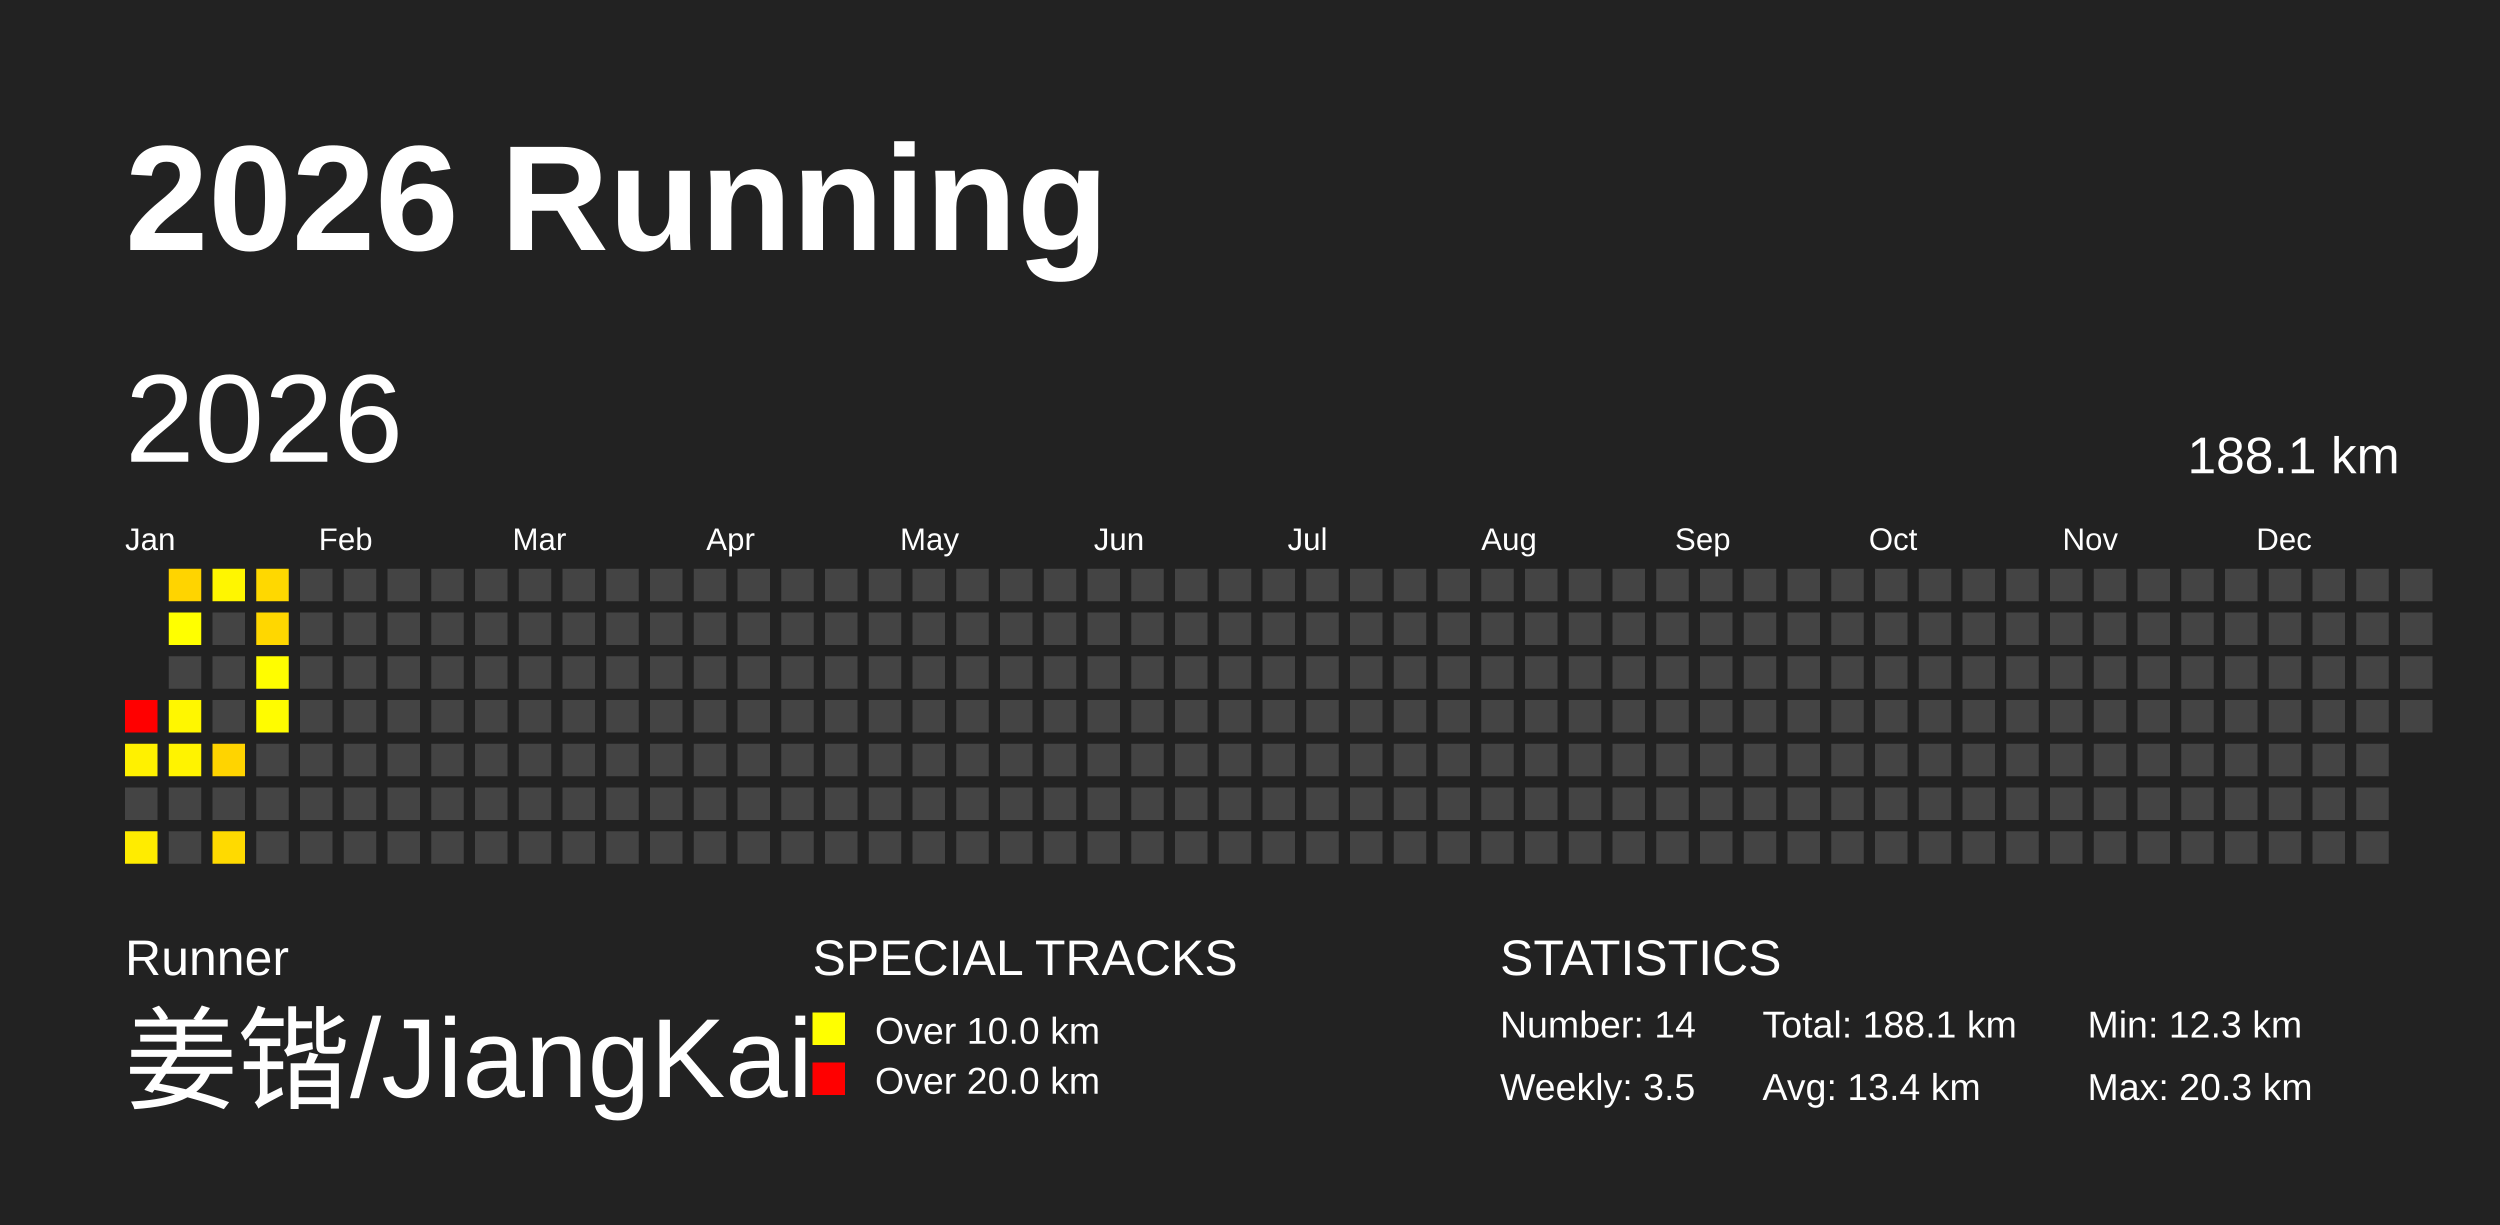
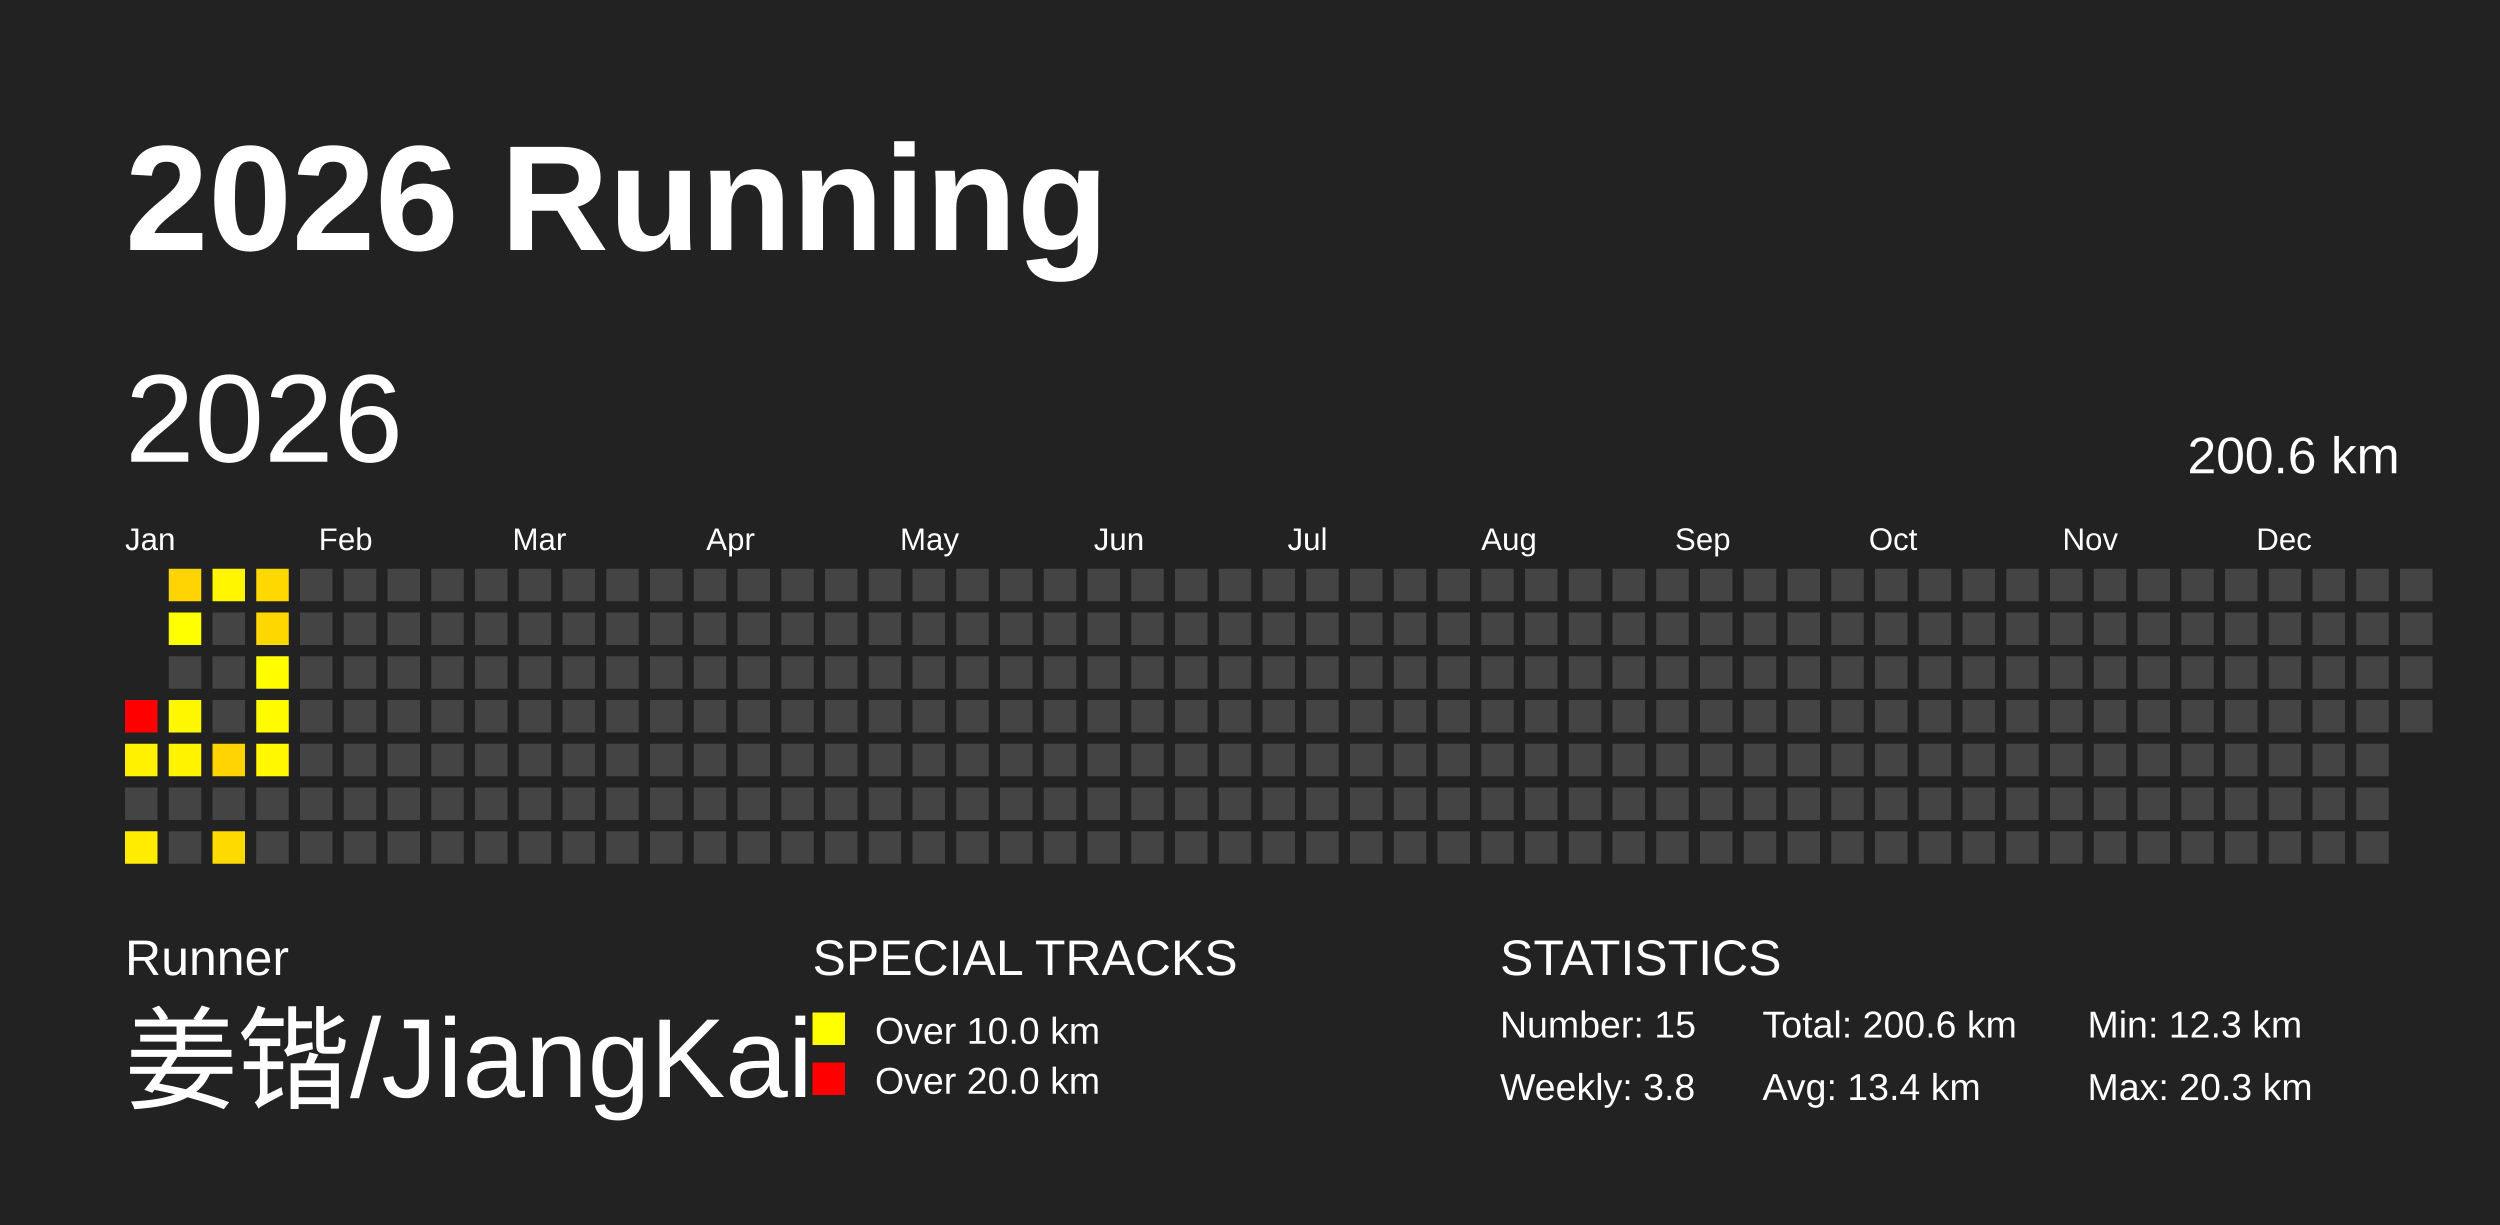
<svg xmlns="http://www.w3.org/2000/svg" baseProfile="full" height="98mm" version="1.1" viewBox="0,0,200,98" width="200mm">
  <defs />
  <rect fill="#222222" height="98" width="200" x="0" y="0" />
  <text fill="#FFFFFF" style="font-size:12px; font-family:Arial; font-weight:bold;" x="10" y="20">2026 Running</text>
  <text fill="#FFFFFF" style="font-size:4px; font-family:Arial" x="10" y="78">Runner</text>
  <text fill="#FFFFFF" style="font-size:9px; font-family:Arial" x="10" y="88">姜锴/JiangKai</text>
  <text fill="#FFFFFF" style="font-size:4px; font-family:Arial" x="65" y="78">SPECIAL TRACKS</text>
  <rect fill="yellow" height="2.6" width="2.6" x="65" y="81" />
  <text fill="#FFFFFF" style="font-size:3px; font-family:Arial" x="70" y="83.5">Over 10.0 km</text>
  <rect fill="red" height="2.6" width="2.6" x="65" y="85" />
  <text fill="#FFFFFF" style="font-size:3px; font-family:Arial" x="70" y="87.5">Over 20.0 km</text>
  <text fill="#FFFFFF" style="font-size:4px; font-family:Arial" x="120" y="78">STATISTICS</text>
-   <text fill="#FFFFFF" style="font-size:3px; font-family:Arial" x="120" y="83">Number: 14</text>
-   <text fill="#FFFFFF" style="font-size:3px; font-family:Arial" x="120" y="88">Weekly: 3.5</text>
-   <text fill="#FFFFFF" style="font-size:3px; font-family:Arial" x="141" y="83">Total: 188.1 km</text>
+   <text fill="#FFFFFF" style="font-size:3px; font-family:Arial" x="120" y="83">Number: 15</text>
+   <text fill="#FFFFFF" style="font-size:3px; font-family:Arial" x="120" y="88">Weekly: 3.8</text>
+   <text fill="#FFFFFF" style="font-size:3px; font-family:Arial" x="141" y="83">Total: 200.6 km</text>
  <text fill="#FFFFFF" style="font-size:3px; font-family:Arial" x="141" y="88">Avg: 13.4 km</text>
  <text fill="#FFFFFF" style="font-size:3px; font-family:Arial" x="167" y="83">Min: 12.3 km</text>
  <text fill="#FFFFFF" style="font-size:3px; font-family:Arial" x="167" y="88">Max: 20.3 km</text>
  <text dominant-baseline="hanging" fill="#FFFFFF" style="font-size:10.0px; font-family:Arial;" x="10" y="30">2026</text>
-   <text dominant-baseline="hanging" fill="#FFFFFF" style="font-size:4.125px; font-family:Arial;" x="175" y="35">188.1 km</text>
+   <text dominant-baseline="hanging" fill="#FFFFFF" style="font-size:4.125px; font-family:Arial;" x="175" y="35">200.6 km</text>
  <text fill="#FFFFFF" style="font-size:2.5px; font-family:Arial" x="10.0" y="44">Jan</text>
  <text fill="#FFFFFF" style="font-size:2.5px; font-family:Arial" x="25.5" y="44">Feb</text>
  <text fill="#FFFFFF" style="font-size:2.5px; font-family:Arial" x="41.0" y="44">Mar</text>
  <text fill="#FFFFFF" style="font-size:2.5px; font-family:Arial" x="56.5" y="44">Apr</text>
  <text fill="#FFFFFF" style="font-size:2.5px; font-family:Arial" x="72.0" y="44">May</text>
  <text fill="#FFFFFF" style="font-size:2.5px; font-family:Arial" x="87.5" y="44">Jun</text>
  <text fill="#FFFFFF" style="font-size:2.5px; font-family:Arial" x="103.0" y="44">Jul</text>
  <text fill="#FFFFFF" style="font-size:2.5px; font-family:Arial" x="118.5" y="44">Aug</text>
  <text fill="#FFFFFF" style="font-size:2.5px; font-family:Arial" x="134.0" y="44">Sep</text>
  <text fill="#FFFFFF" style="font-size:2.5px; font-family:Arial" x="149.5" y="44">Oct</text>
  <text fill="#FFFFFF" style="font-size:2.5px; font-family:Arial" x="165.0" y="44">Nov</text>
  <text fill="#FFFFFF" style="font-size:2.5px; font-family:Arial" x="180.5" y="44">Dec</text>
  <rect fill="red" height="2.6" width="2.6" x="10.0" y="56.0" />
  <rect fill="#fff100" height="2.6" width="2.6" x="10.0" y="59.5" />
  <rect fill="#444444" height="2.6" width="2.6" x="10.0" y="63.0" />
  <rect fill="#ffec00" height="2.6" width="2.6" x="10.0" y="66.5" />
  <rect fill="#ffd400" height="2.6" width="2.6" x="13.5" y="45.5" />
  <rect fill="#ffff00" height="2.6" width="2.6" x="13.5" y="49.0" />
  <rect fill="#444444" height="2.6" width="2.6" x="13.5" y="52.5" />
  <rect fill="#fff700" height="2.6" width="2.6" x="13.5" y="56.0" />
  <rect fill="#fff300" height="2.6" width="2.6" x="13.5" y="59.5" />
  <rect fill="#444444" height="2.6" width="2.6" x="13.5" y="63.0" />
  <rect fill="#444444" height="2.6" width="2.6" x="13.5" y="66.5" />
  <rect fill="#fff600" height="2.6" width="2.6" x="17.0" y="45.5" />
  <rect fill="#444444" height="2.6" width="2.6" x="17.0" y="49.0" />
  <rect fill="#444444" height="2.6" width="2.6" x="17.0" y="52.5" />
  <rect fill="#444444" height="2.6" width="2.6" x="17.0" y="56.0" />
  <rect fill="#ffd400" height="2.6" width="2.6" x="17.0" y="59.5" />
  <rect fill="#444444" height="2.6" width="2.6" x="17.0" y="63.0" />
  <rect fill="#ffda00" height="2.6" width="2.6" x="17.0" y="66.5" />
  <rect fill="#ffd800" height="2.6" width="2.6" x="20.5" y="45.5" />
  <rect fill="#ffd700" height="2.6" width="2.6" x="20.5" y="49.0" />
  <rect fill="#fffd00" height="2.6" width="2.6" x="20.5" y="52.5" />
  <rect fill="#fffc00" height="2.6" width="2.6" x="20.5" y="56.0" />
-   <rect fill="#444444" height="2.6" width="2.6" x="20.5" y="59.5" />
+   <rect fill="#fff800" height="2.6" width="2.6" x="20.5" y="59.5" />
  <rect fill="#444444" height="2.6" width="2.6" x="20.5" y="63.0" />
  <rect fill="#444444" height="2.6" width="2.6" x="20.5" y="66.5" />
  <rect fill="#444444" height="2.6" width="2.6" x="24.0" y="45.5" />
  <rect fill="#444444" height="2.6" width="2.6" x="24.0" y="49.0" />
  <rect fill="#444444" height="2.6" width="2.6" x="24.0" y="52.5" />
  <rect fill="#444444" height="2.6" width="2.6" x="24.0" y="56.0" />
  <rect fill="#444444" height="2.6" width="2.6" x="24.0" y="59.5" />
  <rect fill="#444444" height="2.6" width="2.6" x="24.0" y="63.0" />
  <rect fill="#444444" height="2.6" width="2.6" x="24.0" y="66.5" />
  <rect fill="#444444" height="2.6" width="2.6" x="27.5" y="45.5" />
  <rect fill="#444444" height="2.6" width="2.6" x="27.5" y="49.0" />
  <rect fill="#444444" height="2.6" width="2.6" x="27.5" y="52.5" />
  <rect fill="#444444" height="2.6" width="2.6" x="27.5" y="56.0" />
  <rect fill="#444444" height="2.6" width="2.6" x="27.5" y="59.5" />
  <rect fill="#444444" height="2.6" width="2.6" x="27.5" y="63.0" />
  <rect fill="#444444" height="2.6" width="2.6" x="27.5" y="66.5" />
  <rect fill="#444444" height="2.6" width="2.6" x="31.0" y="45.5" />
  <rect fill="#444444" height="2.6" width="2.6" x="31.0" y="49.0" />
  <rect fill="#444444" height="2.6" width="2.6" x="31.0" y="52.5" />
  <rect fill="#444444" height="2.6" width="2.6" x="31.0" y="56.0" />
  <rect fill="#444444" height="2.6" width="2.6" x="31.0" y="59.5" />
  <rect fill="#444444" height="2.6" width="2.6" x="31.0" y="63.0" />
  <rect fill="#444444" height="2.6" width="2.6" x="31.0" y="66.5" />
  <rect fill="#444444" height="2.6" width="2.6" x="34.5" y="45.5" />
  <rect fill="#444444" height="2.6" width="2.6" x="34.5" y="49.0" />
  <rect fill="#444444" height="2.6" width="2.6" x="34.5" y="52.5" />
  <rect fill="#444444" height="2.6" width="2.6" x="34.5" y="56.0" />
  <rect fill="#444444" height="2.6" width="2.6" x="34.5" y="59.5" />
  <rect fill="#444444" height="2.6" width="2.6" x="34.5" y="63.0" />
  <rect fill="#444444" height="2.6" width="2.6" x="34.5" y="66.5" />
  <rect fill="#444444" height="2.6" width="2.6" x="38.0" y="45.5" />
  <rect fill="#444444" height="2.6" width="2.6" x="38.0" y="49.0" />
  <rect fill="#444444" height="2.6" width="2.6" x="38.0" y="52.5" />
  <rect fill="#444444" height="2.6" width="2.6" x="38.0" y="56.0" />
  <rect fill="#444444" height="2.6" width="2.6" x="38.0" y="59.5" />
  <rect fill="#444444" height="2.6" width="2.6" x="38.0" y="63.0" />
  <rect fill="#444444" height="2.6" width="2.6" x="38.0" y="66.5" />
  <rect fill="#444444" height="2.6" width="2.6" x="41.5" y="45.5" />
  <rect fill="#444444" height="2.6" width="2.6" x="41.5" y="49.0" />
  <rect fill="#444444" height="2.6" width="2.6" x="41.5" y="52.5" />
  <rect fill="#444444" height="2.6" width="2.6" x="41.5" y="56.0" />
  <rect fill="#444444" height="2.6" width="2.6" x="41.5" y="59.5" />
  <rect fill="#444444" height="2.6" width="2.6" x="41.5" y="63.0" />
  <rect fill="#444444" height="2.6" width="2.6" x="41.5" y="66.5" />
  <rect fill="#444444" height="2.6" width="2.6" x="45.0" y="45.5" />
  <rect fill="#444444" height="2.6" width="2.6" x="45.0" y="49.0" />
  <rect fill="#444444" height="2.6" width="2.6" x="45.0" y="52.5" />
  <rect fill="#444444" height="2.6" width="2.6" x="45.0" y="56.0" />
  <rect fill="#444444" height="2.6" width="2.6" x="45.0" y="59.5" />
  <rect fill="#444444" height="2.6" width="2.6" x="45.0" y="63.0" />
  <rect fill="#444444" height="2.6" width="2.6" x="45.0" y="66.5" />
  <rect fill="#444444" height="2.6" width="2.6" x="48.5" y="45.5" />
  <rect fill="#444444" height="2.6" width="2.6" x="48.5" y="49.0" />
  <rect fill="#444444" height="2.6" width="2.6" x="48.5" y="52.5" />
  <rect fill="#444444" height="2.6" width="2.6" x="48.5" y="56.0" />
  <rect fill="#444444" height="2.6" width="2.6" x="48.5" y="59.5" />
  <rect fill="#444444" height="2.6" width="2.6" x="48.5" y="63.0" />
  <rect fill="#444444" height="2.6" width="2.6" x="48.5" y="66.5" />
  <rect fill="#444444" height="2.6" width="2.6" x="52.0" y="45.5" />
  <rect fill="#444444" height="2.6" width="2.6" x="52.0" y="49.0" />
  <rect fill="#444444" height="2.6" width="2.6" x="52.0" y="52.5" />
  <rect fill="#444444" height="2.6" width="2.6" x="52.0" y="56.0" />
  <rect fill="#444444" height="2.6" width="2.6" x="52.0" y="59.5" />
  <rect fill="#444444" height="2.6" width="2.6" x="52.0" y="63.0" />
  <rect fill="#444444" height="2.6" width="2.6" x="52.0" y="66.5" />
  <rect fill="#444444" height="2.6" width="2.6" x="55.5" y="45.5" />
  <rect fill="#444444" height="2.6" width="2.6" x="55.5" y="49.0" />
  <rect fill="#444444" height="2.6" width="2.6" x="55.5" y="52.5" />
  <rect fill="#444444" height="2.6" width="2.6" x="55.5" y="56.0" />
  <rect fill="#444444" height="2.6" width="2.6" x="55.5" y="59.5" />
  <rect fill="#444444" height="2.6" width="2.6" x="55.5" y="63.0" />
  <rect fill="#444444" height="2.6" width="2.6" x="55.5" y="66.5" />
  <rect fill="#444444" height="2.6" width="2.6" x="59.0" y="45.5" />
  <rect fill="#444444" height="2.6" width="2.6" x="59.0" y="49.0" />
  <rect fill="#444444" height="2.6" width="2.6" x="59.0" y="52.5" />
  <rect fill="#444444" height="2.6" width="2.6" x="59.0" y="56.0" />
  <rect fill="#444444" height="2.6" width="2.6" x="59.0" y="59.5" />
  <rect fill="#444444" height="2.6" width="2.6" x="59.0" y="63.0" />
  <rect fill="#444444" height="2.6" width="2.6" x="59.0" y="66.5" />
  <rect fill="#444444" height="2.6" width="2.6" x="62.5" y="45.5" />
  <rect fill="#444444" height="2.6" width="2.6" x="62.5" y="49.0" />
  <rect fill="#444444" height="2.6" width="2.6" x="62.5" y="52.5" />
  <rect fill="#444444" height="2.6" width="2.6" x="62.5" y="56.0" />
  <rect fill="#444444" height="2.6" width="2.6" x="62.5" y="59.5" />
  <rect fill="#444444" height="2.6" width="2.6" x="62.5" y="63.0" />
  <rect fill="#444444" height="2.6" width="2.6" x="62.5" y="66.5" />
  <rect fill="#444444" height="2.6" width="2.6" x="66.0" y="45.5" />
  <rect fill="#444444" height="2.6" width="2.6" x="66.0" y="49.0" />
  <rect fill="#444444" height="2.6" width="2.6" x="66.0" y="52.5" />
  <rect fill="#444444" height="2.6" width="2.6" x="66.0" y="56.0" />
  <rect fill="#444444" height="2.6" width="2.6" x="66.0" y="59.5" />
  <rect fill="#444444" height="2.6" width="2.6" x="66.0" y="63.0" />
  <rect fill="#444444" height="2.6" width="2.6" x="66.0" y="66.5" />
  <rect fill="#444444" height="2.6" width="2.6" x="69.5" y="45.5" />
  <rect fill="#444444" height="2.6" width="2.6" x="69.5" y="49.0" />
  <rect fill="#444444" height="2.6" width="2.6" x="69.5" y="52.5" />
  <rect fill="#444444" height="2.6" width="2.6" x="69.5" y="56.0" />
  <rect fill="#444444" height="2.6" width="2.6" x="69.5" y="59.5" />
  <rect fill="#444444" height="2.6" width="2.6" x="69.5" y="63.0" />
  <rect fill="#444444" height="2.6" width="2.6" x="69.5" y="66.5" />
  <rect fill="#444444" height="2.6" width="2.6" x="73.0" y="45.5" />
  <rect fill="#444444" height="2.6" width="2.6" x="73.0" y="49.0" />
  <rect fill="#444444" height="2.6" width="2.6" x="73.0" y="52.5" />
  <rect fill="#444444" height="2.6" width="2.6" x="73.0" y="56.0" />
  <rect fill="#444444" height="2.6" width="2.6" x="73.0" y="59.5" />
  <rect fill="#444444" height="2.6" width="2.6" x="73.0" y="63.0" />
  <rect fill="#444444" height="2.6" width="2.6" x="73.0" y="66.5" />
  <rect fill="#444444" height="2.6" width="2.6" x="76.5" y="45.5" />
  <rect fill="#444444" height="2.6" width="2.6" x="76.5" y="49.0" />
  <rect fill="#444444" height="2.6" width="2.6" x="76.5" y="52.5" />
  <rect fill="#444444" height="2.6" width="2.6" x="76.5" y="56.0" />
  <rect fill="#444444" height="2.6" width="2.6" x="76.5" y="59.5" />
  <rect fill="#444444" height="2.6" width="2.6" x="76.5" y="63.0" />
  <rect fill="#444444" height="2.6" width="2.6" x="76.5" y="66.5" />
  <rect fill="#444444" height="2.6" width="2.6" x="80.0" y="45.5" />
  <rect fill="#444444" height="2.6" width="2.6" x="80.0" y="49.0" />
  <rect fill="#444444" height="2.6" width="2.6" x="80.0" y="52.5" />
  <rect fill="#444444" height="2.6" width="2.6" x="80.0" y="56.0" />
  <rect fill="#444444" height="2.6" width="2.6" x="80.0" y="59.5" />
  <rect fill="#444444" height="2.6" width="2.6" x="80.0" y="63.0" />
  <rect fill="#444444" height="2.6" width="2.6" x="80.0" y="66.5" />
  <rect fill="#444444" height="2.6" width="2.6" x="83.5" y="45.5" />
  <rect fill="#444444" height="2.6" width="2.6" x="83.5" y="49.0" />
  <rect fill="#444444" height="2.6" width="2.6" x="83.5" y="52.5" />
  <rect fill="#444444" height="2.6" width="2.6" x="83.5" y="56.0" />
  <rect fill="#444444" height="2.6" width="2.6" x="83.5" y="59.5" />
  <rect fill="#444444" height="2.6" width="2.6" x="83.5" y="63.0" />
  <rect fill="#444444" height="2.6" width="2.6" x="83.5" y="66.5" />
  <rect fill="#444444" height="2.6" width="2.6" x="87.0" y="45.5" />
  <rect fill="#444444" height="2.6" width="2.6" x="87.0" y="49.0" />
  <rect fill="#444444" height="2.6" width="2.6" x="87.0" y="52.5" />
  <rect fill="#444444" height="2.6" width="2.6" x="87.0" y="56.0" />
  <rect fill="#444444" height="2.6" width="2.6" x="87.0" y="59.5" />
  <rect fill="#444444" height="2.6" width="2.6" x="87.0" y="63.0" />
  <rect fill="#444444" height="2.6" width="2.6" x="87.0" y="66.5" />
  <rect fill="#444444" height="2.6" width="2.6" x="90.5" y="45.5" />
  <rect fill="#444444" height="2.6" width="2.6" x="90.5" y="49.0" />
  <rect fill="#444444" height="2.6" width="2.6" x="90.5" y="52.5" />
  <rect fill="#444444" height="2.6" width="2.6" x="90.5" y="56.0" />
  <rect fill="#444444" height="2.6" width="2.6" x="90.5" y="59.5" />
  <rect fill="#444444" height="2.6" width="2.6" x="90.5" y="63.0" />
  <rect fill="#444444" height="2.6" width="2.6" x="90.5" y="66.5" />
  <rect fill="#444444" height="2.6" width="2.6" x="94.0" y="45.5" />
  <rect fill="#444444" height="2.6" width="2.6" x="94.0" y="49.0" />
  <rect fill="#444444" height="2.6" width="2.6" x="94.0" y="52.5" />
  <rect fill="#444444" height="2.6" width="2.6" x="94.0" y="56.0" />
  <rect fill="#444444" height="2.6" width="2.6" x="94.0" y="59.5" />
  <rect fill="#444444" height="2.6" width="2.6" x="94.0" y="63.0" />
  <rect fill="#444444" height="2.6" width="2.6" x="94.0" y="66.5" />
  <rect fill="#444444" height="2.6" width="2.6" x="97.5" y="45.5" />
  <rect fill="#444444" height="2.6" width="2.6" x="97.5" y="49.0" />
  <rect fill="#444444" height="2.6" width="2.6" x="97.5" y="52.5" />
  <rect fill="#444444" height="2.6" width="2.6" x="97.5" y="56.0" />
  <rect fill="#444444" height="2.6" width="2.6" x="97.5" y="59.5" />
  <rect fill="#444444" height="2.6" width="2.6" x="97.5" y="63.0" />
  <rect fill="#444444" height="2.6" width="2.6" x="97.5" y="66.5" />
  <rect fill="#444444" height="2.6" width="2.6" x="101.0" y="45.5" />
  <rect fill="#444444" height="2.6" width="2.6" x="101.0" y="49.0" />
  <rect fill="#444444" height="2.6" width="2.6" x="101.0" y="52.5" />
  <rect fill="#444444" height="2.6" width="2.6" x="101.0" y="56.0" />
  <rect fill="#444444" height="2.6" width="2.6" x="101.0" y="59.5" />
  <rect fill="#444444" height="2.6" width="2.6" x="101.0" y="63.0" />
  <rect fill="#444444" height="2.6" width="2.6" x="101.0" y="66.5" />
  <rect fill="#444444" height="2.6" width="2.6" x="104.5" y="45.5" />
  <rect fill="#444444" height="2.6" width="2.6" x="104.5" y="49.0" />
  <rect fill="#444444" height="2.6" width="2.6" x="104.5" y="52.5" />
  <rect fill="#444444" height="2.6" width="2.6" x="104.5" y="56.0" />
  <rect fill="#444444" height="2.6" width="2.6" x="104.5" y="59.5" />
  <rect fill="#444444" height="2.6" width="2.6" x="104.5" y="63.0" />
  <rect fill="#444444" height="2.6" width="2.6" x="104.5" y="66.5" />
  <rect fill="#444444" height="2.6" width="2.6" x="108.0" y="45.5" />
  <rect fill="#444444" height="2.6" width="2.6" x="108.0" y="49.0" />
  <rect fill="#444444" height="2.6" width="2.6" x="108.0" y="52.5" />
  <rect fill="#444444" height="2.6" width="2.6" x="108.0" y="56.0" />
  <rect fill="#444444" height="2.6" width="2.6" x="108.0" y="59.5" />
  <rect fill="#444444" height="2.6" width="2.6" x="108.0" y="63.0" />
  <rect fill="#444444" height="2.6" width="2.6" x="108.0" y="66.5" />
  <rect fill="#444444" height="2.6" width="2.6" x="111.5" y="45.5" />
  <rect fill="#444444" height="2.6" width="2.6" x="111.5" y="49.0" />
  <rect fill="#444444" height="2.6" width="2.6" x="111.5" y="52.5" />
  <rect fill="#444444" height="2.6" width="2.6" x="111.5" y="56.0" />
  <rect fill="#444444" height="2.6" width="2.6" x="111.5" y="59.5" />
  <rect fill="#444444" height="2.6" width="2.6" x="111.5" y="63.0" />
  <rect fill="#444444" height="2.6" width="2.6" x="111.5" y="66.5" />
  <rect fill="#444444" height="2.6" width="2.6" x="115.0" y="45.5" />
  <rect fill="#444444" height="2.6" width="2.6" x="115.0" y="49.0" />
  <rect fill="#444444" height="2.6" width="2.6" x="115.0" y="52.5" />
  <rect fill="#444444" height="2.6" width="2.6" x="115.0" y="56.0" />
  <rect fill="#444444" height="2.6" width="2.6" x="115.0" y="59.5" />
  <rect fill="#444444" height="2.6" width="2.6" x="115.0" y="63.0" />
  <rect fill="#444444" height="2.6" width="2.6" x="115.0" y="66.5" />
  <rect fill="#444444" height="2.6" width="2.6" x="118.5" y="45.5" />
  <rect fill="#444444" height="2.6" width="2.6" x="118.5" y="49.0" />
  <rect fill="#444444" height="2.6" width="2.6" x="118.5" y="52.5" />
  <rect fill="#444444" height="2.6" width="2.6" x="118.5" y="56.0" />
  <rect fill="#444444" height="2.6" width="2.6" x="118.5" y="59.5" />
  <rect fill="#444444" height="2.6" width="2.6" x="118.5" y="63.0" />
  <rect fill="#444444" height="2.6" width="2.6" x="118.5" y="66.5" />
  <rect fill="#444444" height="2.6" width="2.6" x="122.0" y="45.5" />
  <rect fill="#444444" height="2.6" width="2.6" x="122.0" y="49.0" />
  <rect fill="#444444" height="2.6" width="2.6" x="122.0" y="52.5" />
  <rect fill="#444444" height="2.6" width="2.6" x="122.0" y="56.0" />
  <rect fill="#444444" height="2.6" width="2.6" x="122.0" y="59.5" />
  <rect fill="#444444" height="2.6" width="2.6" x="122.0" y="63.0" />
  <rect fill="#444444" height="2.6" width="2.6" x="122.0" y="66.5" />
  <rect fill="#444444" height="2.6" width="2.6" x="125.5" y="45.5" />
  <rect fill="#444444" height="2.6" width="2.6" x="125.5" y="49.0" />
  <rect fill="#444444" height="2.6" width="2.6" x="125.5" y="52.5" />
  <rect fill="#444444" height="2.6" width="2.6" x="125.5" y="56.0" />
  <rect fill="#444444" height="2.6" width="2.6" x="125.5" y="59.5" />
  <rect fill="#444444" height="2.6" width="2.6" x="125.5" y="63.0" />
  <rect fill="#444444" height="2.6" width="2.6" x="125.5" y="66.5" />
  <rect fill="#444444" height="2.6" width="2.6" x="129.0" y="45.5" />
  <rect fill="#444444" height="2.6" width="2.6" x="129.0" y="49.0" />
  <rect fill="#444444" height="2.6" width="2.6" x="129.0" y="52.5" />
  <rect fill="#444444" height="2.6" width="2.6" x="129.0" y="56.0" />
  <rect fill="#444444" height="2.6" width="2.6" x="129.0" y="59.5" />
  <rect fill="#444444" height="2.6" width="2.6" x="129.0" y="63.0" />
  <rect fill="#444444" height="2.6" width="2.6" x="129.0" y="66.5" />
  <rect fill="#444444" height="2.6" width="2.6" x="132.5" y="45.5" />
  <rect fill="#444444" height="2.6" width="2.6" x="132.5" y="49.0" />
  <rect fill="#444444" height="2.6" width="2.6" x="132.5" y="52.5" />
  <rect fill="#444444" height="2.6" width="2.6" x="132.5" y="56.0" />
  <rect fill="#444444" height="2.6" width="2.6" x="132.5" y="59.5" />
  <rect fill="#444444" height="2.6" width="2.6" x="132.5" y="63.0" />
  <rect fill="#444444" height="2.6" width="2.6" x="132.5" y="66.5" />
  <rect fill="#444444" height="2.6" width="2.6" x="136.0" y="45.5" />
  <rect fill="#444444" height="2.6" width="2.6" x="136.0" y="49.0" />
  <rect fill="#444444" height="2.6" width="2.6" x="136.0" y="52.5" />
  <rect fill="#444444" height="2.6" width="2.6" x="136.0" y="56.0" />
  <rect fill="#444444" height="2.6" width="2.6" x="136.0" y="59.5" />
  <rect fill="#444444" height="2.6" width="2.6" x="136.0" y="63.0" />
  <rect fill="#444444" height="2.6" width="2.6" x="136.0" y="66.5" />
  <rect fill="#444444" height="2.6" width="2.6" x="139.5" y="45.5" />
  <rect fill="#444444" height="2.6" width="2.6" x="139.5" y="49.0" />
  <rect fill="#444444" height="2.6" width="2.6" x="139.5" y="52.5" />
  <rect fill="#444444" height="2.6" width="2.6" x="139.5" y="56.0" />
  <rect fill="#444444" height="2.6" width="2.6" x="139.5" y="59.5" />
  <rect fill="#444444" height="2.6" width="2.6" x="139.5" y="63.0" />
  <rect fill="#444444" height="2.6" width="2.6" x="139.5" y="66.5" />
  <rect fill="#444444" height="2.6" width="2.6" x="143.0" y="45.5" />
  <rect fill="#444444" height="2.6" width="2.6" x="143.0" y="49.0" />
  <rect fill="#444444" height="2.6" width="2.6" x="143.0" y="52.5" />
  <rect fill="#444444" height="2.6" width="2.6" x="143.0" y="56.0" />
  <rect fill="#444444" height="2.6" width="2.6" x="143.0" y="59.5" />
  <rect fill="#444444" height="2.6" width="2.6" x="143.0" y="63.0" />
  <rect fill="#444444" height="2.6" width="2.6" x="143.0" y="66.5" />
  <rect fill="#444444" height="2.6" width="2.6" x="146.5" y="45.5" />
  <rect fill="#444444" height="2.6" width="2.6" x="146.5" y="49.0" />
  <rect fill="#444444" height="2.6" width="2.6" x="146.5" y="52.5" />
  <rect fill="#444444" height="2.6" width="2.6" x="146.5" y="56.0" />
  <rect fill="#444444" height="2.6" width="2.6" x="146.5" y="59.5" />
  <rect fill="#444444" height="2.6" width="2.6" x="146.5" y="63.0" />
  <rect fill="#444444" height="2.6" width="2.6" x="146.5" y="66.5" />
  <rect fill="#444444" height="2.6" width="2.6" x="150.0" y="45.5" />
  <rect fill="#444444" height="2.6" width="2.6" x="150.0" y="49.0" />
  <rect fill="#444444" height="2.6" width="2.6" x="150.0" y="52.5" />
  <rect fill="#444444" height="2.6" width="2.6" x="150.0" y="56.0" />
  <rect fill="#444444" height="2.6" width="2.6" x="150.0" y="59.5" />
  <rect fill="#444444" height="2.6" width="2.6" x="150.0" y="63.0" />
  <rect fill="#444444" height="2.6" width="2.6" x="150.0" y="66.5" />
  <rect fill="#444444" height="2.6" width="2.6" x="153.5" y="45.5" />
  <rect fill="#444444" height="2.6" width="2.6" x="153.5" y="49.0" />
  <rect fill="#444444" height="2.6" width="2.6" x="153.5" y="52.5" />
  <rect fill="#444444" height="2.6" width="2.6" x="153.5" y="56.0" />
  <rect fill="#444444" height="2.6" width="2.6" x="153.5" y="59.5" />
  <rect fill="#444444" height="2.6" width="2.6" x="153.5" y="63.0" />
  <rect fill="#444444" height="2.6" width="2.6" x="153.5" y="66.5" />
  <rect fill="#444444" height="2.6" width="2.6" x="157.0" y="45.5" />
  <rect fill="#444444" height="2.6" width="2.6" x="157.0" y="49.0" />
  <rect fill="#444444" height="2.6" width="2.6" x="157.0" y="52.5" />
  <rect fill="#444444" height="2.6" width="2.6" x="157.0" y="56.0" />
  <rect fill="#444444" height="2.6" width="2.6" x="157.0" y="59.5" />
  <rect fill="#444444" height="2.6" width="2.6" x="157.0" y="63.0" />
  <rect fill="#444444" height="2.6" width="2.6" x="157.0" y="66.5" />
  <rect fill="#444444" height="2.6" width="2.6" x="160.5" y="45.5" />
  <rect fill="#444444" height="2.6" width="2.6" x="160.5" y="49.0" />
  <rect fill="#444444" height="2.6" width="2.6" x="160.5" y="52.5" />
  <rect fill="#444444" height="2.6" width="2.6" x="160.5" y="56.0" />
  <rect fill="#444444" height="2.6" width="2.6" x="160.5" y="59.5" />
  <rect fill="#444444" height="2.6" width="2.6" x="160.5" y="63.0" />
  <rect fill="#444444" height="2.6" width="2.6" x="160.5" y="66.5" />
  <rect fill="#444444" height="2.6" width="2.6" x="164.0" y="45.5" />
  <rect fill="#444444" height="2.6" width="2.6" x="164.0" y="49.0" />
  <rect fill="#444444" height="2.6" width="2.6" x="164.0" y="52.5" />
  <rect fill="#444444" height="2.6" width="2.6" x="164.0" y="56.0" />
  <rect fill="#444444" height="2.6" width="2.6" x="164.0" y="59.5" />
  <rect fill="#444444" height="2.6" width="2.6" x="164.0" y="63.0" />
  <rect fill="#444444" height="2.6" width="2.6" x="164.0" y="66.5" />
  <rect fill="#444444" height="2.6" width="2.6" x="167.5" y="45.5" />
  <rect fill="#444444" height="2.6" width="2.6" x="167.5" y="49.0" />
  <rect fill="#444444" height="2.6" width="2.6" x="167.5" y="52.5" />
  <rect fill="#444444" height="2.6" width="2.6" x="167.5" y="56.0" />
  <rect fill="#444444" height="2.6" width="2.6" x="167.5" y="59.5" />
  <rect fill="#444444" height="2.6" width="2.6" x="167.5" y="63.0" />
  <rect fill="#444444" height="2.6" width="2.6" x="167.5" y="66.5" />
  <rect fill="#444444" height="2.6" width="2.6" x="171.0" y="45.5" />
  <rect fill="#444444" height="2.6" width="2.6" x="171.0" y="49.0" />
  <rect fill="#444444" height="2.6" width="2.6" x="171.0" y="52.5" />
  <rect fill="#444444" height="2.6" width="2.6" x="171.0" y="56.0" />
  <rect fill="#444444" height="2.6" width="2.6" x="171.0" y="59.5" />
  <rect fill="#444444" height="2.6" width="2.6" x="171.0" y="63.0" />
  <rect fill="#444444" height="2.6" width="2.6" x="171.0" y="66.5" />
  <rect fill="#444444" height="2.6" width="2.6" x="174.5" y="45.5" />
  <rect fill="#444444" height="2.6" width="2.6" x="174.5" y="49.0" />
  <rect fill="#444444" height="2.6" width="2.6" x="174.5" y="52.5" />
  <rect fill="#444444" height="2.6" width="2.6" x="174.5" y="56.0" />
  <rect fill="#444444" height="2.6" width="2.6" x="174.5" y="59.5" />
  <rect fill="#444444" height="2.6" width="2.6" x="174.5" y="63.0" />
  <rect fill="#444444" height="2.6" width="2.6" x="174.5" y="66.5" />
  <rect fill="#444444" height="2.6" width="2.6" x="178.0" y="45.5" />
  <rect fill="#444444" height="2.6" width="2.6" x="178.0" y="49.0" />
  <rect fill="#444444" height="2.6" width="2.6" x="178.0" y="52.5" />
  <rect fill="#444444" height="2.6" width="2.6" x="178.0" y="56.0" />
  <rect fill="#444444" height="2.6" width="2.6" x="178.0" y="59.5" />
  <rect fill="#444444" height="2.6" width="2.6" x="178.0" y="63.0" />
  <rect fill="#444444" height="2.6" width="2.6" x="178.0" y="66.5" />
  <rect fill="#444444" height="2.6" width="2.6" x="181.5" y="45.5" />
  <rect fill="#444444" height="2.6" width="2.6" x="181.5" y="49.0" />
  <rect fill="#444444" height="2.6" width="2.6" x="181.5" y="52.5" />
  <rect fill="#444444" height="2.6" width="2.6" x="181.5" y="56.0" />
  <rect fill="#444444" height="2.6" width="2.6" x="181.5" y="59.5" />
  <rect fill="#444444" height="2.6" width="2.6" x="181.5" y="63.0" />
  <rect fill="#444444" height="2.6" width="2.6" x="181.5" y="66.5" />
  <rect fill="#444444" height="2.6" width="2.6" x="185.0" y="45.5" />
  <rect fill="#444444" height="2.6" width="2.6" x="185.0" y="49.0" />
  <rect fill="#444444" height="2.6" width="2.6" x="185.0" y="52.5" />
  <rect fill="#444444" height="2.6" width="2.6" x="185.0" y="56.0" />
  <rect fill="#444444" height="2.6" width="2.6" x="185.0" y="59.5" />
  <rect fill="#444444" height="2.6" width="2.6" x="185.0" y="63.0" />
  <rect fill="#444444" height="2.6" width="2.6" x="185.0" y="66.5" />
  <rect fill="#444444" height="2.6" width="2.6" x="188.5" y="45.5" />
  <rect fill="#444444" height="2.6" width="2.6" x="188.5" y="49.0" />
  <rect fill="#444444" height="2.6" width="2.6" x="188.5" y="52.5" />
  <rect fill="#444444" height="2.6" width="2.6" x="188.5" y="56.0" />
  <rect fill="#444444" height="2.6" width="2.6" x="188.5" y="59.5" />
  <rect fill="#444444" height="2.6" width="2.6" x="188.5" y="63.0" />
  <rect fill="#444444" height="2.6" width="2.6" x="188.5" y="66.5" />
  <rect fill="#444444" height="2.6" width="2.6" x="192.0" y="45.5" />
  <rect fill="#444444" height="2.6" width="2.6" x="192.0" y="49.0" />
  <rect fill="#444444" height="2.6" width="2.6" x="192.0" y="52.5" />
  <rect fill="#444444" height="2.6" width="2.6" x="192.0" y="56.0" />
</svg>
